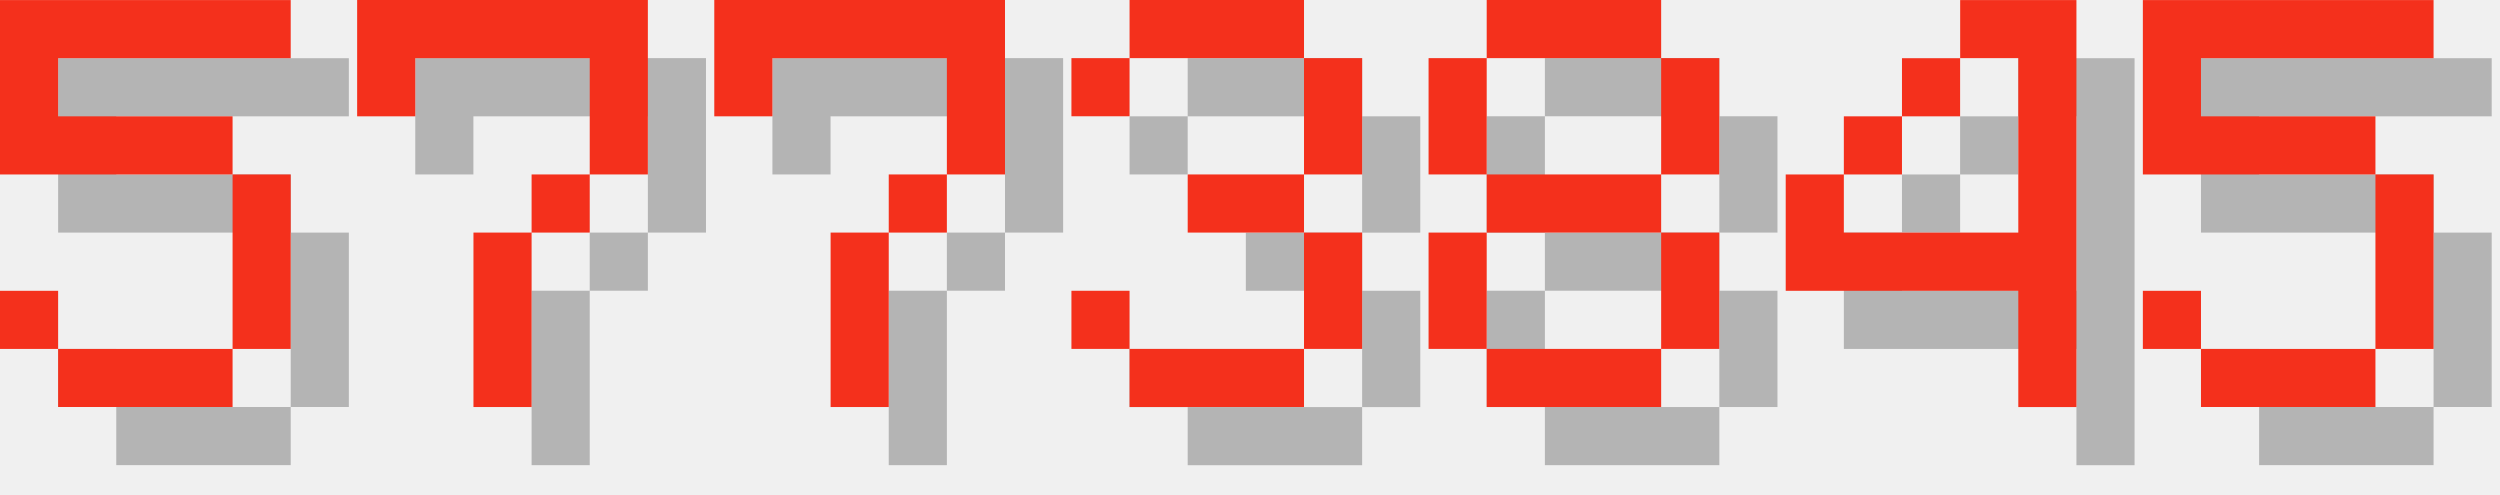
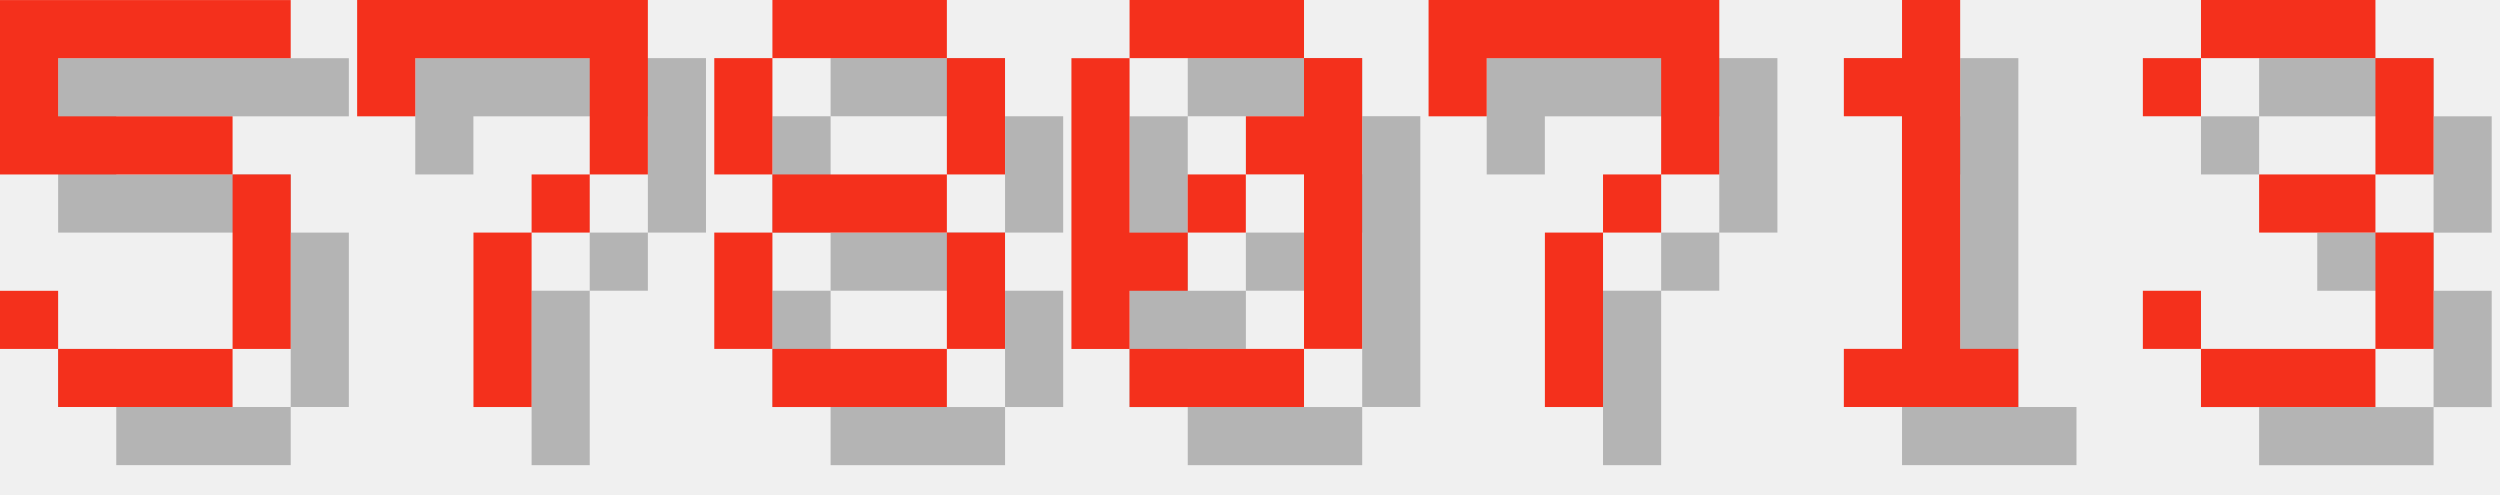
<svg xmlns="http://www.w3.org/2000/svg" version="1.1" width="182.0" height="36">
  <style>
        .text-foreground {
            fill: #F4301C;
        }
        .text-shadow {
            fill: #000000;
            fill-opacity: 0.25;
        }
    </style>
  <g class="digit" id="digit_5" transform="translate(0.0, 0), scale(4)">
    <path id="digit_5_shadow" class="text-shadow" d="m1.058 1.058v3.175h4.233v3.175h-3.175v-1.058h-1.058v1.058h1.058v1.058h3.175v-1.058h1.058v-3.175h-1.058v-1.058h-3.175v-1.058h4.233v-1.058h-5.292z" fill-opacity=".5" style="paint-order:stroke fill markers" />
    <path id="digit_5_fg" class="text-foreground" d="m0 0v3.175h4.233v3.175h-3.175v-1.058h-1.058v1.058h1.058v1.058h3.175v-1.058h1.058v-3.175h-1.058v-1.058h-3.175v-1.058h4.233v-1.058h-5.292z" fill="#fff" style="paint-order:stroke fill markers" />
  </g>
  <g class="digit" id="digit_7" transform="translate(26.0, 0), scale(4)">
    <path id="digit_7_shadow" class="text-shadow" d="m1.058 1.058 2e-6 2.117h1.058v-1.058h3.175v1.058l2e-7 1.058h-1.058v1.058h-1.058l4e-7 3.175 1.058 1e-7v-3.175h1.058v-1.058h1.058l5e-7 -1.058v-2.117z" fill-opacity=".5" style="paint-order:stroke fill markers" />
    <path id="digit_7_fg" class="text-foreground" d="m0 0 2e-6 2.117h1.058v-1.058h3.175v1.058l2e-7 1.058h-1.058v1.058h-1.058l4e-7 3.175 1.058 1e-7v-3.175h1.058v-1.058h1.058l5e-7 -1.058v-2.117z" fill="#fff" style="paint-order:stroke fill markers" />
  </g>
-   <g class="digit" id="digit_7" transform="translate(52.0, 0), scale(4)">
+   <g class="digit" id="digit_8" transform="translate(52.0, 0), scale(4)">
+     <path id="digit_8_shadow" class="text-shadow" d="m2.117 1.058v1.058h3.175v-1.058h-3.175zm3.175 1.058v2.117h1.058v-2.117h-1.058zm0 2.117h-3.175v1.058h3.175v-1.058zm0 1.058v2.117h1.058v-2.117h-1.058zm0 2.117h-3.175v1.058h3.175v-1.058zm-3.175 0v-2.117h-1.058v2.117h1.058zm0-3.175v-2.117h-1.058v2.117h1.058z" fill-opacity=".5" style="paint-order:stroke fill markers" />
+     <path id="digit_8_fg" class="text-foreground" d="m1.058 0v1.058h3.175v-1.058h-3.175zm3.175 1.058v2.117h1.058v-2.117h-1.058zm0 2.117h-3.175v1.058h3.175v-1.058zm0 1.058v2.117h1.058v-2.117h-1.058zm0 2.117h-3.175v1.058h3.175v-1.058zm-3.175 0v-2.117h-1.058v2.117h1.058zm0-3.175v-2.117h-1.058v2.117h1.058z" fill="#fff" style="paint-order:stroke fill markers" />
+   </g>
+   <g class="digit" id="digit_0" transform="translate(78.0, 0), scale(4)">
+     <path id="digit_0_shadow" class="text-shadow" d="m2.117 1.058v1.058h3.175v-1.058h-3.175zm3.175 1.058v1.058h-1.058v1.058h1.058v3.175h1.058v-5.292h-1.058zm0 5.292h-3.175v1.058h3.175v-1.058zm-3.175 0v-1.058h1.058v-1.058h-1.058v-3.175h-1.058v5.292h1.058zm1.058-2.117h1.058v-1.058h-1.058v1.058z" fill-opacity=".5" style="paint-order:stroke fill markers" />
+     <path id="digit_0_fg" class="text-foreground" d="m1.058 0v1.058h3.175v-1.058h-3.175zm3.175 1.058v1.058h-1.058v1.058h1.058v3.175h1.058v-5.292h-1.058zm0 5.292h-3.175v1.058h3.175v-1.058zm-3.175 0v-1.058h1.058v-1.058h-1.058v-3.175h-1.058v5.292h1.058zm1.058-2.117h1.058v-1.058h-1.058v1.058z" fill="#fff" style="paint-order:stroke fill markers" />
+   </g>
+   <g class="digit" id="digit_7" transform="translate(104.0, 0), scale(4)">
    <path id="digit_7_shadow" class="text-shadow" d="m1.058 1.058 2e-6 2.117h1.058v-1.058h3.175v1.058l2e-7 1.058h-1.058v1.058h-1.058l4e-7 3.175 1.058 1e-7v-3.175h1.058v-1.058h1.058l5e-7 -1.058v-2.117z" fill-opacity=".5" style="paint-order:stroke fill markers" />
    <path id="digit_7_fg" class="text-foreground" d="m0 0 2e-6 2.117h1.058v-1.058h3.175v1.058l2e-7 1.058h-1.058v1.058h-1.058l4e-7 3.175 1.058 1e-7v-3.175h1.058v-1.058h1.058l5e-7 -1.058v-2.117z" fill="#fff" style="paint-order:stroke fill markers" />
  </g>
-   <g class="digit" id="digit_3" transform="translate(78.0, 0), scale(4)">
+   <g class="digit" id="digit_1" transform="translate(130.0, 0), scale(4)">
+     <path id="digit_1_shadow" class="text-shadow" d="m2.117 2.117v1.058h1.058v4.233h-1.058v1.058h3.175v-1.058h-1.058v-6.35h-1.058v1.058h-1.058z" fill-opacity=".5" style="paint-order:stroke fill markers" />
+     <path id="digit_1_fg" class="text-foreground" d="m1.058 1.058v1.058h1.058v4.233h-1.058v1.058h3.175v-1.058h-1.058v-6.35h-1.058v1.058h-1.058z" fill="#fff" style="paint-order:stroke fill markers" />
+   </g>
+   <g class="digit" id="digit_3" transform="translate(156.0, 0), scale(4)">
    <path id="digit_3_shadow" class="text-shadow" d="m1.058 2.117v1.058h1.058v-1.058h3.175v2.117h-2.117v1.058h2.117v2.117h-3.175v-1.058h-1.058v1.058h1.058v1.058h3.175v-1.058h1.058v-2.117h-1.058v-1.058h1.058v-2.117h-1.058v-1.058h-3.175v1.058h-1.058z" fill-opacity=".5" style="paint-order:stroke fill markers" />
    <path id="digit_3_fg" class="text-foreground" d="m0 1.058v1.058h1.058v-1.058h3.175v2.117h-2.117v1.058h2.117v2.117h-3.175v-1.058h-1.058v1.058h1.058v1.058h3.175v-1.058h1.058v-2.117h-1.058v-1.058h1.058v-2.117h-1.058v-1.058h-3.175v1.058h-1.058z" fill="#fff" style="paint-order:stroke fill markers" />
  </g>
-   <g class="digit" id="digit_8" transform="translate(104.0, 0), scale(4)">
-     <path id="digit_8_shadow" class="text-shadow" d="m2.117 1.058v1.058h3.175v-1.058h-3.175zm3.175 1.058v2.117h1.058v-2.117h-1.058zm0 2.117h-3.175v1.058h3.175v-1.058zm0 1.058v2.117h1.058v-2.117h-1.058zm0 2.117h-3.175v1.058h3.175v-1.058zm-3.175 0v-2.117h-1.058v2.117h1.058zm0-3.175v-2.117h-1.058v2.117h1.058z" fill-opacity=".5" style="paint-order:stroke fill markers" />
-     <path id="digit_8_fg" class="text-foreground" d="m1.058 0v1.058h3.175v-1.058h-3.175zm3.175 1.058v2.117h1.058v-2.117h-1.058zm0 2.117h-3.175v1.058h3.175v-1.058zm0 1.058v2.117h1.058v-2.117h-1.058zm0 2.117h-3.175v1.058h3.175v-1.058zm-3.175 0v-2.117h-1.058v2.117h1.058zm0-3.175v-2.117h-1.058v2.117h1.058z" fill="#fff" style="paint-order:stroke fill markers" />
-   </g>
-   <g class="digit" id="digit_4" transform="translate(130.0, 0), scale(4)">
-     <path id="digit_4_shadow" class="text-shadow" d="m4.233 1.058v1.058h1.058v3.175h-3.175v-1.058h-1.058v2.117h4.233v2.117h1.058v-7.408h-2.117zm-2.117 3.175h1.058v-1.058h-1.058v1.058zm1.058-1.058h1.058v-1.058h-1.058v1.058z" fill-opacity=".5" style="paint-order:stroke fill markers" />
-     <path id="digit_4_fg" class="text-foreground" d="m3.175 0v1.058h1.058v3.175h-3.175v-1.058h-1.058v2.117h4.233v2.117h1.058v-7.408h-2.117zm-2.117 3.175h1.058v-1.058h-1.058v1.058zm1.058-1.058h1.058v-1.058h-1.058v1.058z" fill="#fff" style="paint-order:stroke fill markers" />
-   </g>
-   <g class="digit" id="digit_5" transform="translate(156.0, 0), scale(4)">
-     <path id="digit_5_shadow" class="text-shadow" d="m1.058 1.058v3.175h4.233v3.175h-3.175v-1.058h-1.058v1.058h1.058v1.058h3.175v-1.058h1.058v-3.175h-1.058v-1.058h-3.175v-1.058h4.233v-1.058h-5.292z" fill-opacity=".5" style="paint-order:stroke fill markers" />
-     <path id="digit_5_fg" class="text-foreground" d="m0 0v3.175h4.233v3.175h-3.175v-1.058h-1.058v1.058h1.058v1.058h3.175v-1.058h1.058v-3.175h-1.058v-1.058h-3.175v-1.058h4.233v-1.058h-5.292z" fill="#fff" style="paint-order:stroke fill markers" />
-   </g>
</svg>
